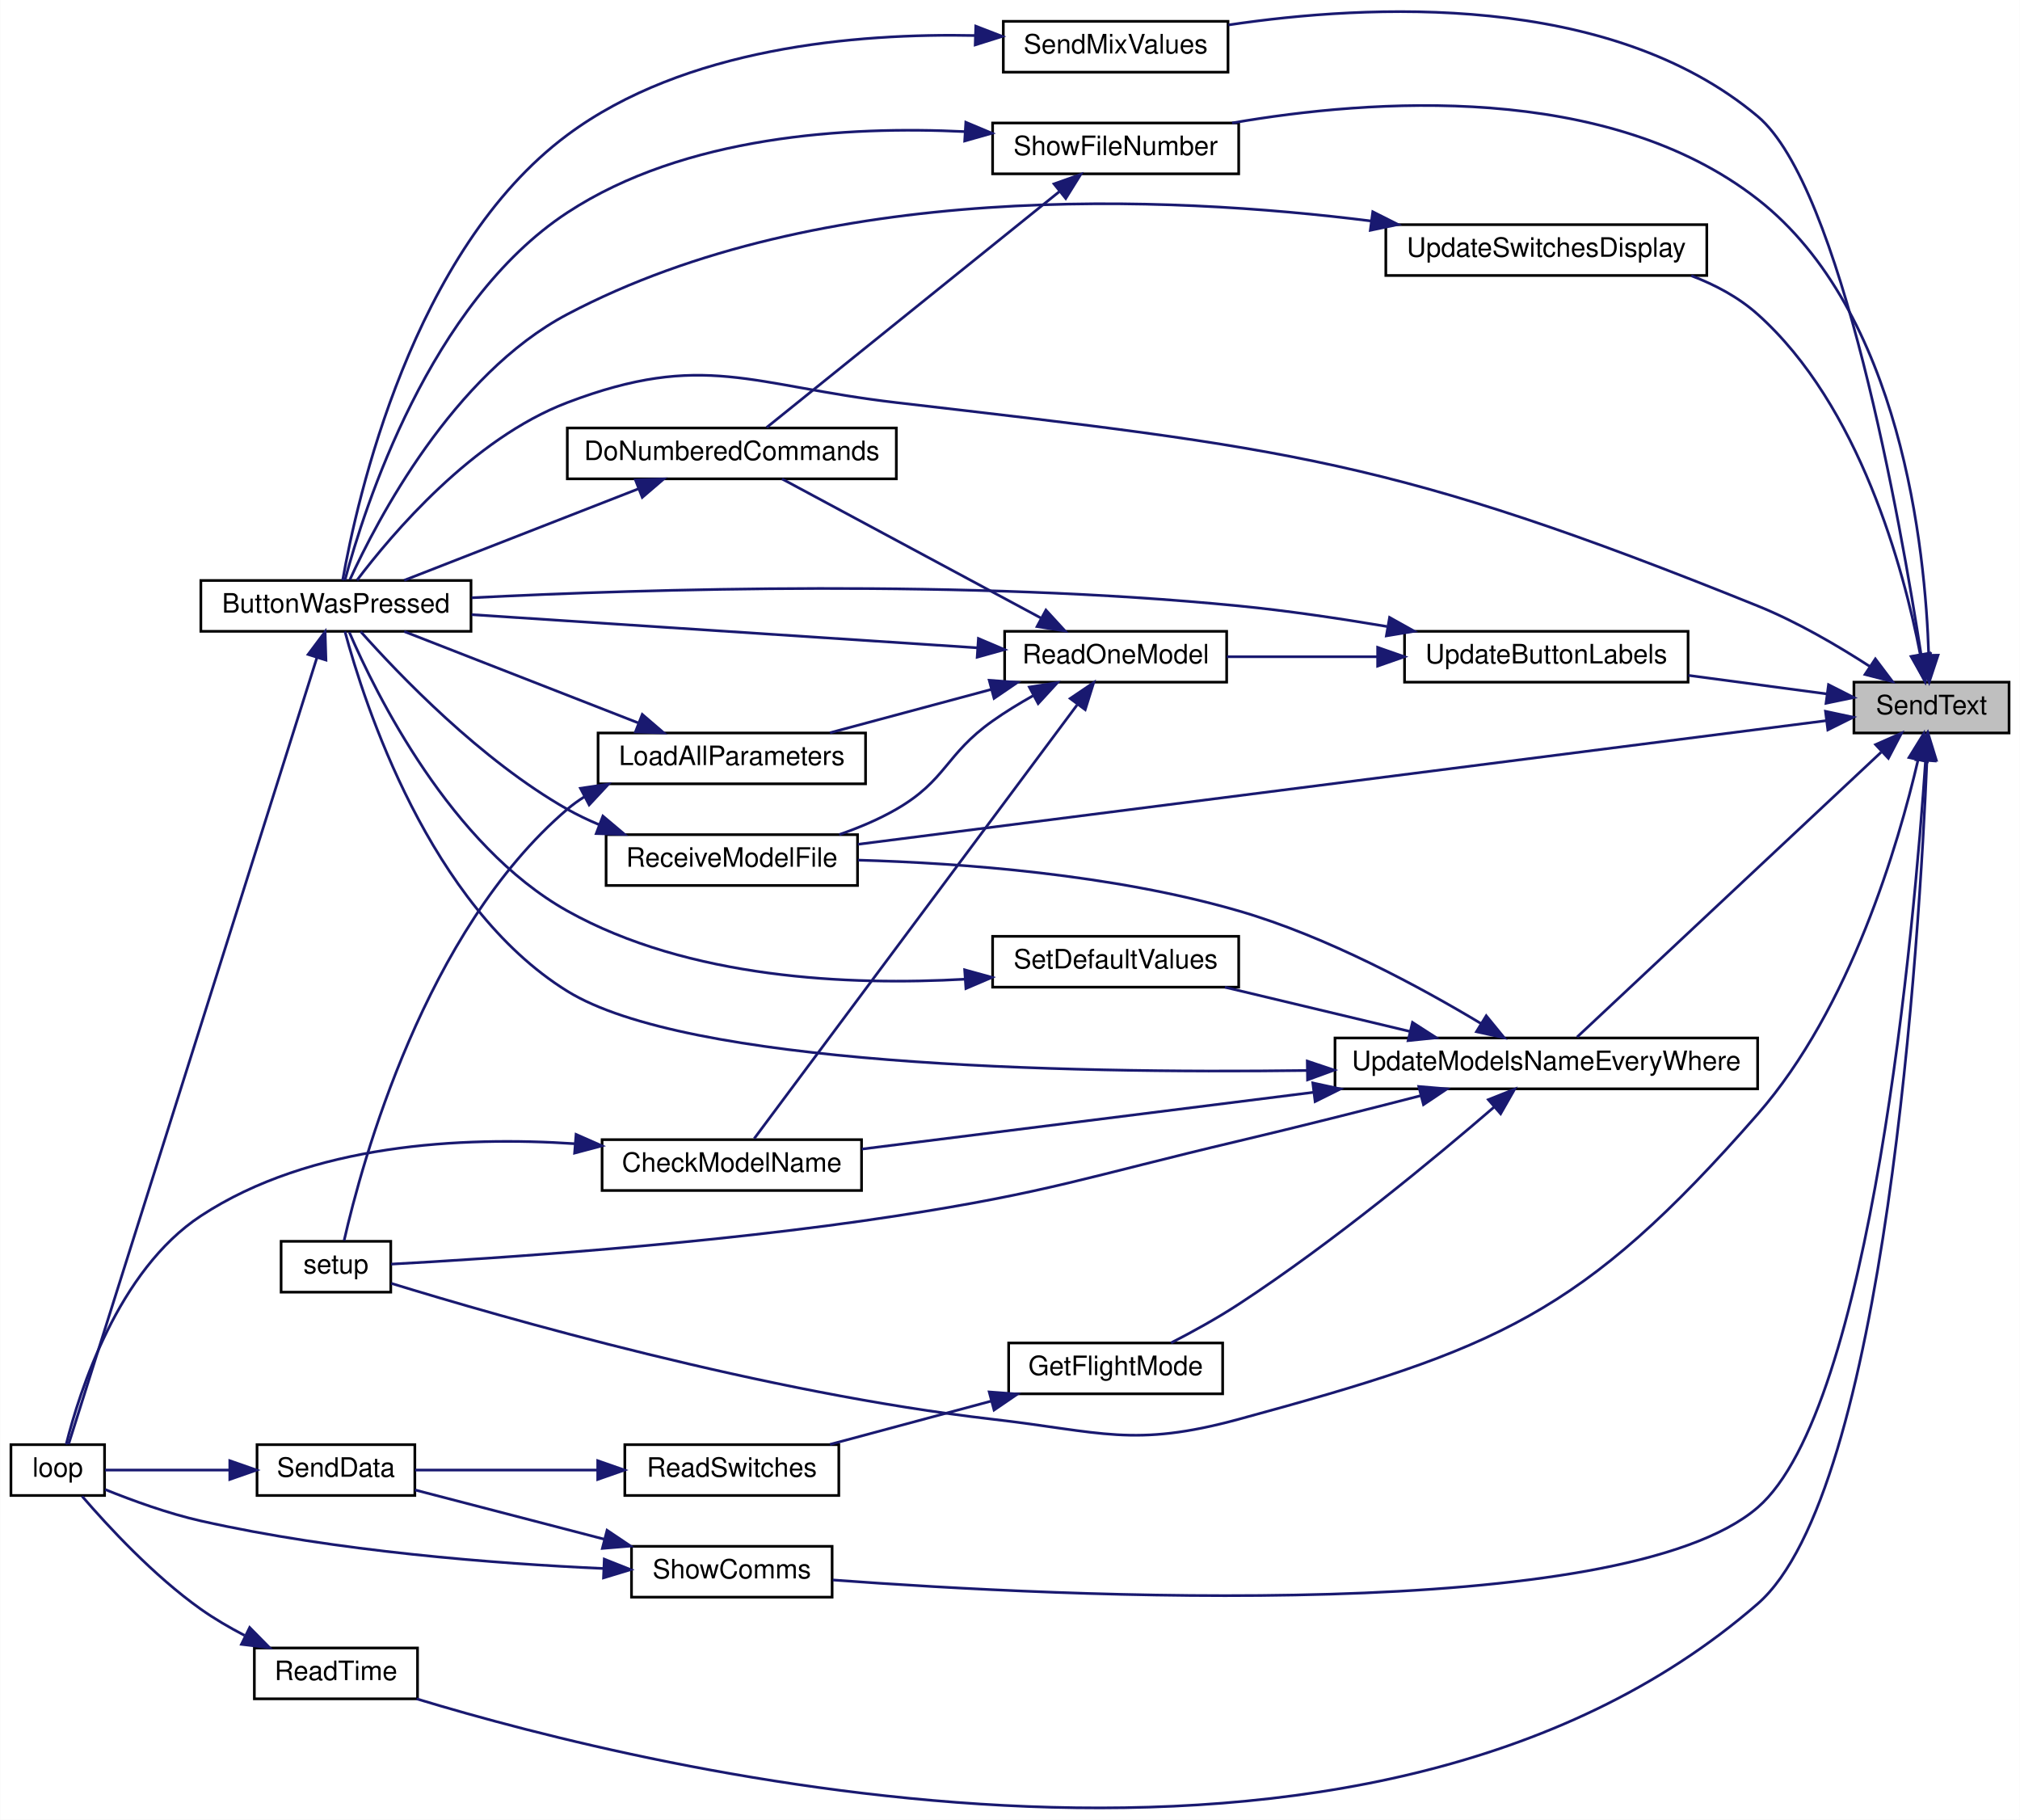
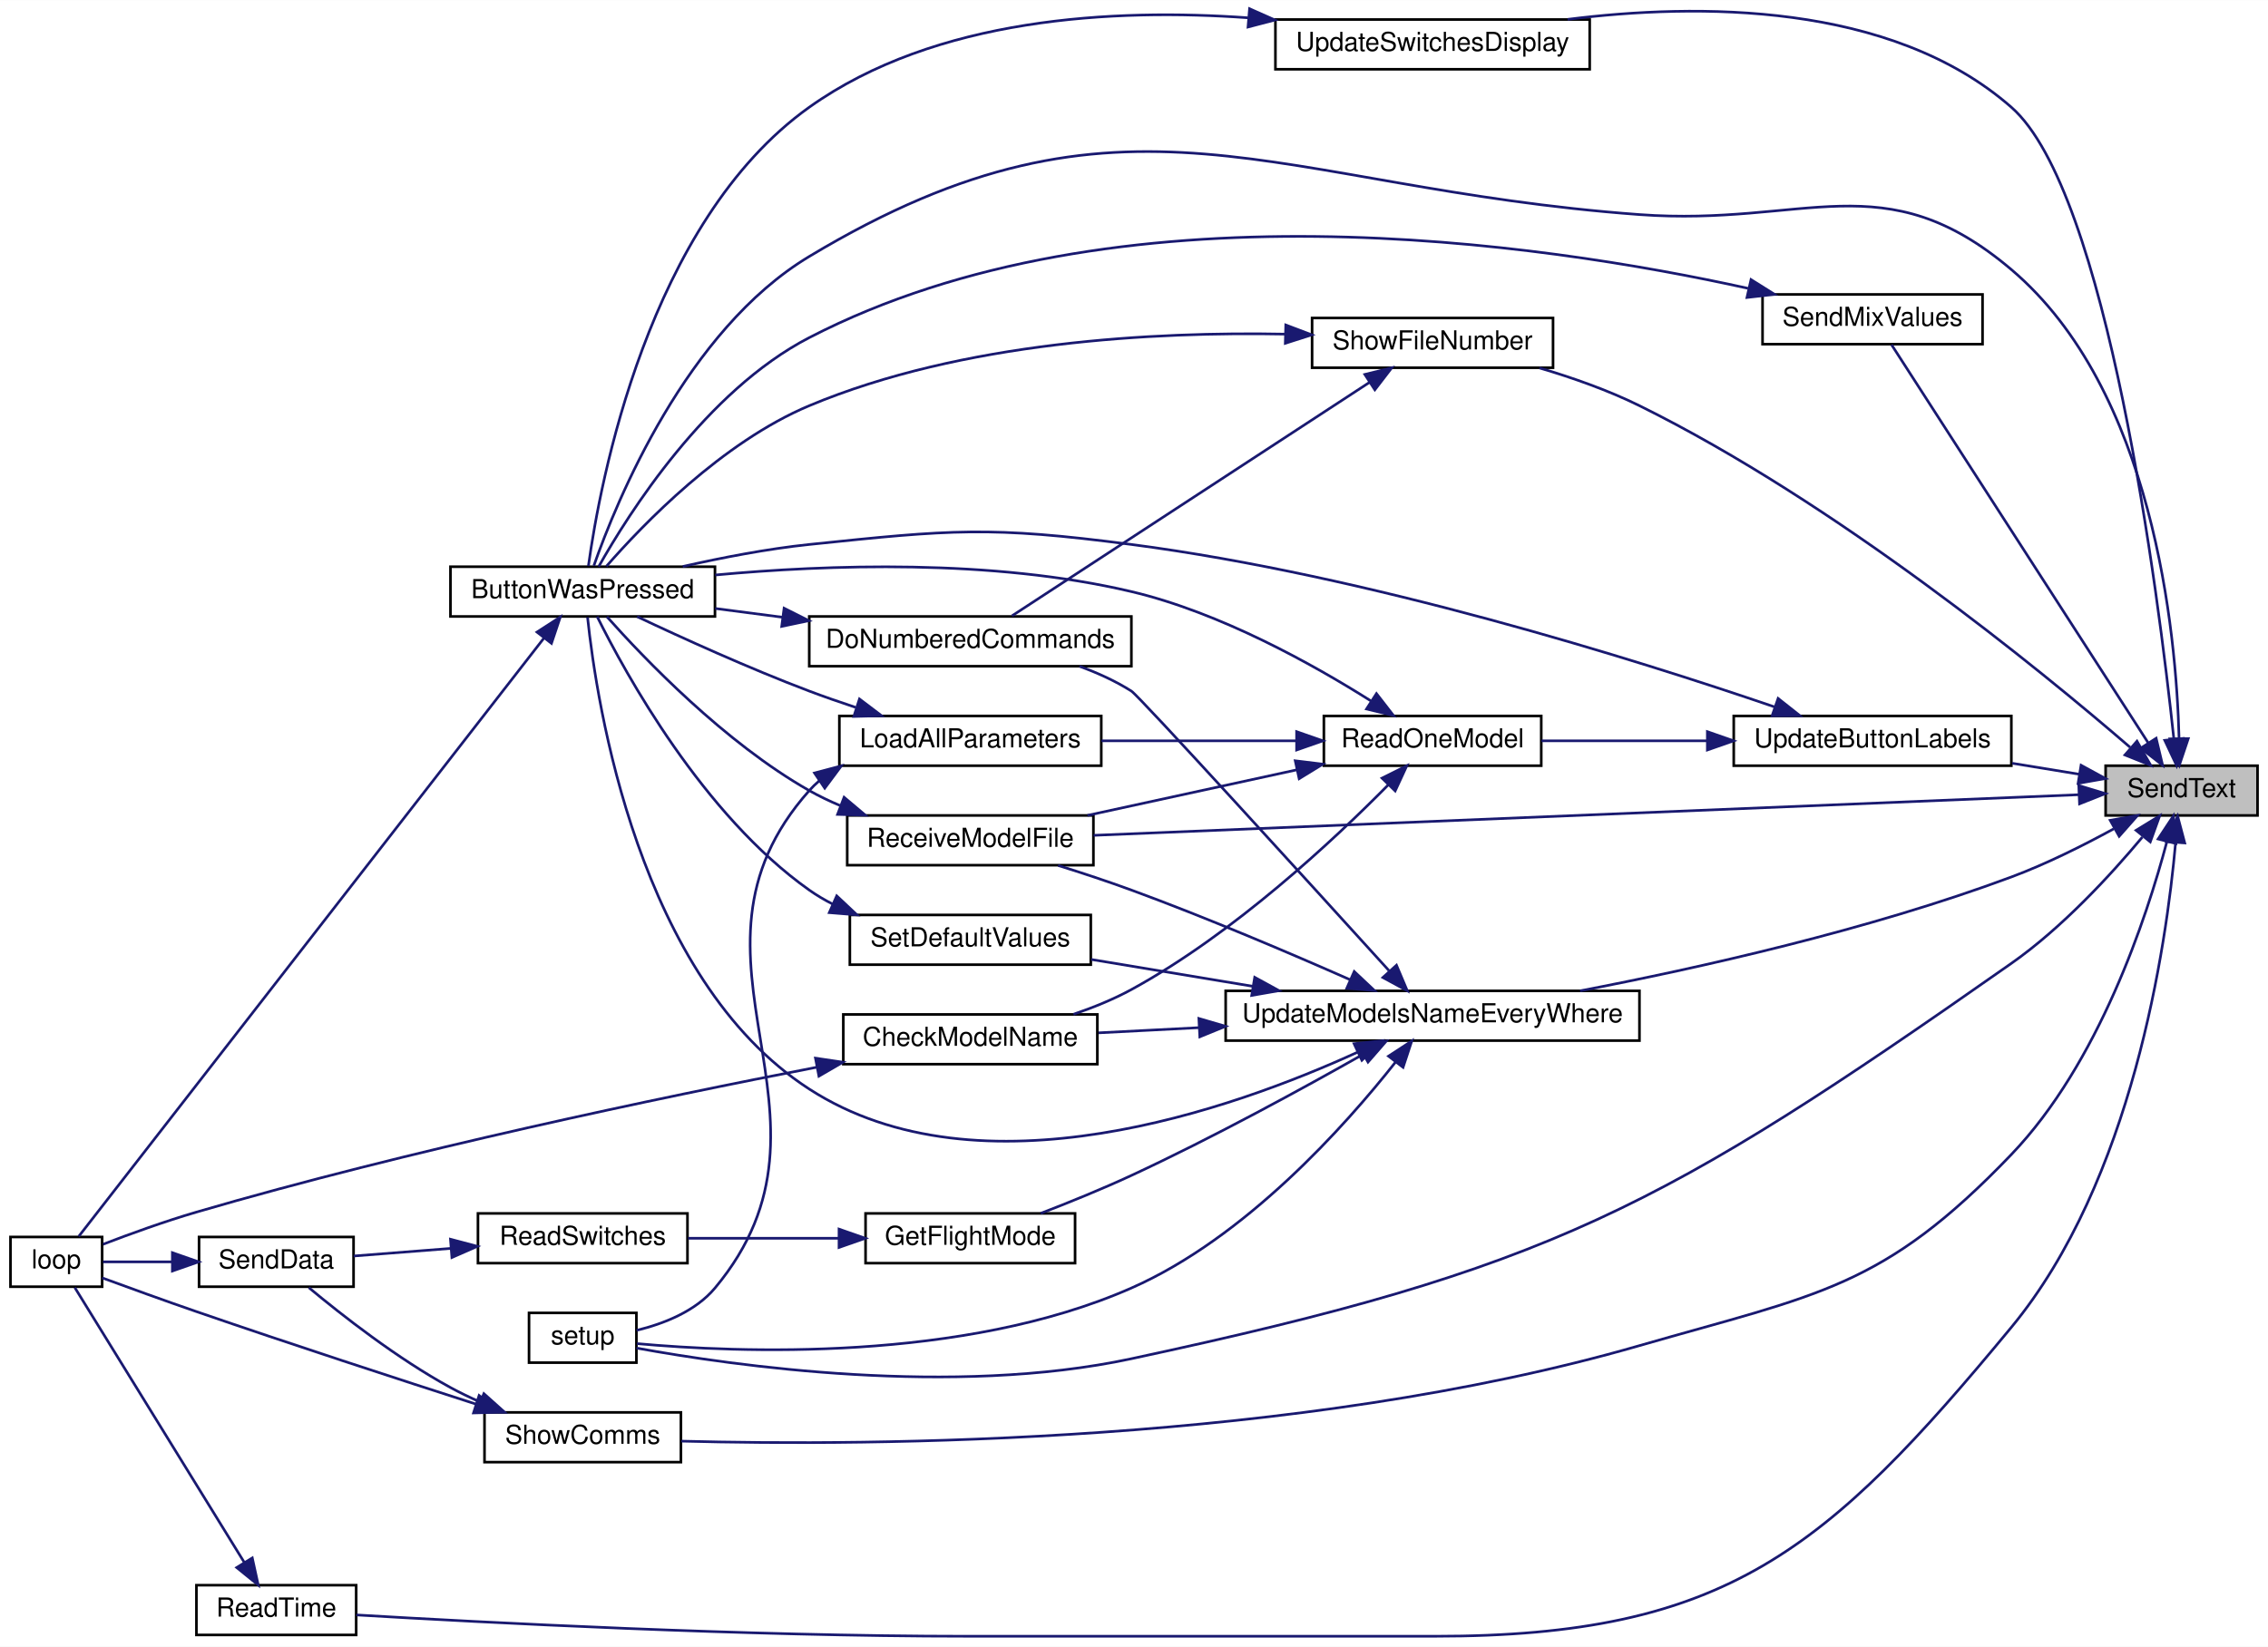
- <svg xmlns="http://www.w3.org/2000/svg" xmlns:xlink="http://www.w3.org/1999/xlink" width="755pt" height="680pt" viewBox="0.00 0.00 755.00 680.16">
-   <g id="graph0" class="graph" transform="scale(1 1) rotate(0) translate(4 676.16)">
-     <polygon fill="white" stroke="transparent" points="-4,4 -4,-676.16 751,-676.16 751,4 -4,4" />
+ <svg xmlns="http://www.w3.org/2000/svg" xmlns:xlink="http://www.w3.org/1999/xlink" width="866pt" height="629pt" viewBox="0.00 0.00 866.00 628.91">
+   <g id="graph0" class="graph" transform="scale(1 1) rotate(0) translate(4 624.91)">
+     <polygon fill="white" stroke="transparent" points="-4,4 -4,-624.91 862,-624.91 862,4 -4,4" />
    <g id="node1" class="node">
      <g id="a_node1">
        <a xlink:title=" ">
-           <polygon fill="#bfbfbf" stroke="black" points="689,-402.19 689,-421.19 747,-421.19 747,-402.19 689,-402.19" />
-           <text text-anchor="middle" x="718" y="-409.19" font-family="Helvetica,sans-Serif" font-size="10.00">SendText</text>
+           <polygon fill="#bfbfbf" stroke="black" points="800,-313.5 800,-332.5 858,-332.5 858,-313.5 800,-313.5" />
+           <text text-anchor="middle" x="829" y="-320.5" font-family="Helvetica,sans-Serif" font-size="10.00">SendText</text>
        </a>
      </g>
    </g>
    <g id="node2" class="node">
      <g id="a_node2">
        <a xlink:href="_transmitter_code_2src_2main_8cpp.html#a8e7ccbf842764fd85cc578be263f7202" target="_top" xlink:title=" ">
-           <polygon fill="white" stroke="black" points="71,-440.19 71,-459.19 172,-459.19 172,-440.19 71,-440.19" />
-           <text text-anchor="middle" x="121.5" y="-447.19" font-family="Helvetica,sans-Serif" font-size="10.00">ButtonWasPressed</text>
+           <polygon fill="white" stroke="black" points="168,-389.5 168,-408.5 269,-408.5 269,-389.5 168,-389.5" />
+           <text text-anchor="middle" x="218.5" y="-396.5" font-family="Helvetica,sans-Serif" font-size="10.00">ButtonWasPressed</text>
        </a>
      </g>
    </g>
    <g id="edge1" class="edge">
-       <path fill="none" stroke="midnightblue" d="M694.98,-427.04C683.02,-434.78 667.7,-443.76 653,-449.69 516.65,-504.75 477.06,-508.69 331,-525.69 276.7,-532.01 259.1,-545.12 208,-525.69 172.54,-512.21 142.4,-476.54 129.38,-459.3" />
-       <polygon fill="midnightblue" stroke="midnightblue" points="697.02,-429.89 703.4,-421.43 693.14,-424.06 697.02,-429.89" />
+       <path fill="none" stroke="midnightblue" d="M828.04,-343.03C826.96,-383.69 818.28,-475.98 764,-522 715.34,-563.26 685.63,-538.32 622,-543 481.31,-553.35 425.92,-599.66 305,-527 258.04,-498.78 231.46,-433.68 222.74,-408.86" />
+       <polygon fill="midnightblue" stroke="midnightblue" points="831.55,-342.84 828.18,-332.8 824.55,-342.75 831.55,-342.84" />
    </g>
    <g id="node4" class="node">
      <g id="a_node4">
        <a xlink:href="_transmitter_code_2src_2main_8cpp.html#a483cced19b61975f76957f5696425fe9" target="_top" xlink:title=" ">
-           <polygon fill="white" stroke="black" points="91,-41.19 91,-60.19 152,-60.19 152,-41.19 91,-41.19" />
-           <text text-anchor="middle" x="121.5" y="-48.19" font-family="Helvetica,sans-Serif" font-size="10.00">ReadTime</text>
+           <polygon fill="white" stroke="black" points="71,-0.5 71,-19.5 132,-19.5 132,-0.5 71,-0.5" />
+           <text text-anchor="middle" x="101.5" y="-7.5" font-family="Helvetica,sans-Serif" font-size="10.00">ReadTime</text>
        </a>
      </g>
    </g>
    <g id="edge3" class="edge">
-       <path fill="none" stroke="midnightblue" d="M716.3,-391.96C713.54,-326.52 701.06,-118.47 653,-76.69 505.8,51.24 239.73,-14.47 151.67,-41.18" />
-       <polygon fill="midnightblue" stroke="midnightblue" points="712.81,-392.28 716.7,-402.14 719.81,-392.01 712.81,-392.28" />
+       <path fill="none" stroke="midnightblue" d="M826.71,-303.04C823.17,-263.45 810.26,-173.98 764,-118 693.33,-32.47 654.95,0 544,0 544,0 544,0 365.5,0 280.74,0 180.73,-5.25 132.07,-8.14" />
+       <polygon fill="midnightblue" stroke="midnightblue" points="823.23,-303.53 827.5,-313.22 830.21,-302.98 823.23,-303.53" />
    </g>
    <g id="node5" class="node">
      <g id="a_node5">
        <a xlink:href="_transmitter_code_2src_2main_8cpp.html#ab7c9edf843c732d7fe296564f39bc0dc" target="_top" xlink:title="RECEIVE A MODEL FILE.">
-           <polygon fill="white" stroke="black" points="222.5,-345.19 222.5,-364.19 316.5,-364.19 316.5,-345.19 222.5,-345.19" />
-           <text text-anchor="middle" x="269.5" y="-352.19" font-family="Helvetica,sans-Serif" font-size="10.00">ReceiveModelFile</text>
+           <polygon fill="white" stroke="black" points="319.5,-294.5 319.5,-313.5 413.5,-313.5 413.5,-294.5 319.5,-294.5" />
+           <text text-anchor="middle" x="366.5" y="-301.5" font-family="Helvetica,sans-Serif" font-size="10.00">ReceiveModelFile</text>
        </a>
      </g>
    </g>
    <g id="edge5" class="edge">
-       <path fill="none" stroke="midnightblue" d="M678.61,-406.79C596.68,-396.33 405,-371.86 316.62,-360.58" />
-       <polygon fill="midnightblue" stroke="midnightblue" points="678.37,-410.29 688.73,-408.08 679.25,-403.35 678.37,-410.29" />
+       <path fill="none" stroke="midnightblue" d="M789.74,-321.42C705.55,-317.95 504.48,-309.65 413.55,-305.9" />
+       <polygon fill="midnightblue" stroke="midnightblue" points="789.75,-324.92 799.89,-321.84 790.04,-317.93 789.75,-324.92" />
    </g>
    <g id="node6" class="node">
      <g id="a_node6">
        <a xlink:href="_transmitter_code_2src_2main_8cpp.html#a5616f31633181a5cefde5d7cb6210d3f" target="_top" xlink:title=" ">
-           <polygon fill="white" stroke="black" points="371,-649.19 371,-668.19 455,-668.19 455,-649.19 371,-649.19" />
-           <text text-anchor="middle" x="413" y="-656.19" font-family="Helvetica,sans-Serif" font-size="10.00">SendMixValues</text>
+           <polygon fill="white" stroke="black" points="669,-493.5 669,-512.5 753,-512.5 753,-493.5 669,-493.5" />
+           <text text-anchor="middle" x="711" y="-500.5" font-family="Helvetica,sans-Serif" font-size="10.00">SendMixValues</text>
        </a>
      </g>
    </g>
    <g id="edge7" class="edge">
-       <path fill="none" stroke="midnightblue" d="M714.13,-431.36C706.54,-480.45 684.36,-606.36 653,-632.69 597.55,-679.27 507.48,-674.66 455.19,-666.84" />
-       <polygon fill="midnightblue" stroke="midnightblue" points="717.6,-431.77 715.63,-421.36 710.68,-430.73 717.6,-431.77" />
+       <path fill="none" stroke="midnightblue" d="M816.3,-341.16C792.01,-378.84 736.88,-464.4 718.27,-493.27" />
+       <polygon fill="midnightblue" stroke="midnightblue" points="819.29,-342.98 821.76,-332.68 813.4,-339.19 819.29,-342.98" />
    </g>
    <g id="node7" class="node">
      <g id="a_node7">
        <a xlink:href="_transmitter_code_2src_2main_8cpp.html#a4fc01d736fe50cf5b977f755b675f11d" target="_top" xlink:title=" ">
-           <polygon fill="white" stroke="black" points="101,-193.19 101,-212.19 142,-212.19 142,-193.19 101,-193.19" />
-           <text text-anchor="middle" x="121.5" y="-200.19" font-family="Helvetica,sans-Serif" font-size="10.00">setup</text>
+           <polygon fill="white" stroke="black" points="198,-104.5 198,-123.5 239,-123.5 239,-104.5 198,-104.5" />
+           <text text-anchor="middle" x="218.5" y="-111.5" font-family="Helvetica,sans-Serif" font-size="10.00">setup</text>
        </a>
      </g>
    </g>
    <g id="edge9" class="edge">
-       <path fill="none" stroke="midnightblue" d="M712.94,-391.98C705.65,-360.75 687.77,-299.41 653,-259.69 587.13,-184.44 555.5,-171.95 459,-145.69 419.55,-134.96 407.62,-141.02 367,-145.69 281.91,-155.48 183.39,-183.83 142.2,-196.47" />
-       <polygon fill="midnightblue" stroke="midnightblue" points="709.58,-393.01 715.15,-402.02 716.42,-391.5 709.58,-393.01" />
+       <path fill="none" stroke="midnightblue" d="M814.02,-305.22C801.97,-290.79 783.48,-270.66 764,-257 629.95,-163 588.08,-140.32 428,-106 359.82,-91.38 276.28,-103.27 239.04,-110.07" />
+       <polygon fill="midnightblue" stroke="midnightblue" points="811.62,-307.82 820.65,-313.36 817.05,-303.4 811.62,-307.82" />
    </g>
    <g id="node8" class="node">
      <g id="a_node8">
        <a xlink:href="_transmitter_code_2src_2main_8cpp.html#a5d3a46c21927cf7a3031a1e68e0b7b48" target="_top" xlink:title="SHOW COMMS.">
-           <polygon fill="white" stroke="black" points="232,-79.19 232,-98.19 307,-98.19 307,-79.19 232,-79.19" />
-           <text text-anchor="middle" x="269.5" y="-86.19" font-family="Helvetica,sans-Serif" font-size="10.00">ShowComms</text>
+           <polygon fill="white" stroke="black" points="181,-66.5 181,-85.5 256,-85.5 256,-66.5 181,-66.5" />
+           <text text-anchor="middle" x="218.5" y="-73.5" font-family="Helvetica,sans-Serif" font-size="10.00">ShowComms</text>
        </a>
      </g>
    </g>
    <g id="edge10" class="edge">
-       <path fill="none" stroke="midnightblue" d="M715.77,-391.76C711.59,-330.91 695.69,-149.48 653,-112.69 602.03,-68.77 392.85,-79.27 307.26,-85.61" />
-       <polygon fill="midnightblue" stroke="midnightblue" points="712.3,-392.2 716.44,-401.95 719.28,-391.74 712.3,-392.2" />
+       <path fill="none" stroke="midnightblue" d="M823.4,-303.52C815.64,-274.31 797.4,-218.88 764,-184 714.92,-132.75 690.18,-130.67 622,-111 491.42,-73.34 327.94,-72.64 256.16,-74.52" />
+       <polygon fill="midnightblue" stroke="midnightblue" points="820.04,-304.49 825.88,-313.33 826.83,-302.78 820.04,-304.49" />
    </g>
    <g id="node10" class="node">
      <g id="a_node10">
        <a xlink:href="_transmitter_code_2src_2main_8cpp.html#aa337d6e5cf496fbca7cdc61818f8239a" target="_top" xlink:title="updates display in textbox">
-           <polygon fill="white" stroke="black" points="367,-611.19 367,-630.19 459,-630.19 459,-611.19 367,-611.19" />
-           <text text-anchor="middle" x="413" y="-618.19" font-family="Helvetica,sans-Serif" font-size="10.00">ShowFileNumber</text>
+           <polygon fill="white" stroke="black" points="497,-484.5 497,-503.5 589,-503.5 589,-484.5 497,-484.5" />
+           <text text-anchor="middle" x="543" y="-491.5" font-family="Helvetica,sans-Serif" font-size="10.00">ShowFileNumber</text>
        </a>
      </g>
    </g>
    <g id="edge14" class="edge">
-       <path fill="none" stroke="midnightblue" d="M716.96,-431.39C715.7,-470.93 706.7,-559.79 653,-601.69 596.72,-645.61 508.58,-639.21 456.53,-630.2" />
-       <polygon fill="midnightblue" stroke="midnightblue" points="720.46,-431.27 717.14,-421.21 713.46,-431.15 720.46,-431.27" />
+       <path fill="none" stroke="midnightblue" d="M809.36,-339.51C774.73,-369.4 697.16,-432.84 622,-470 610.06,-475.9 596.37,-480.71 583.83,-484.42" />
+       <polygon fill="midnightblue" stroke="midnightblue" points="811.97,-341.87 817.21,-332.66 807.37,-336.6 811.97,-341.87" />
    </g>
    <g id="node12" class="node">
      <g id="a_node12">
        <a xlink:href="_transmitter_code_2src_2main_8cpp.html#abf59862cf6c4e3df5a76f0bfea8919ef" target="_top" xlink:title=" ">
-           <polygon fill="white" stroke="black" points="521,-421.19 521,-440.19 627,-440.19 627,-421.19 521,-421.19" />
-           <text text-anchor="middle" x="574" y="-428.19" font-family="Helvetica,sans-Serif" font-size="10.00">UpdateButtonLabels</text>
+           <polygon fill="white" stroke="black" points="658,-332.5 658,-351.5 764,-351.5 764,-332.5 658,-332.5" />
+           <text text-anchor="middle" x="711" y="-339.5" font-family="Helvetica,sans-Serif" font-size="10.00">UpdateButtonLabels</text>
        </a>
      </g>
    </g>
    <g id="edge18" class="edge">
-       <path fill="none" stroke="midnightblue" d="M678.95,-416.78C663.04,-418.91 644.29,-421.42 627.14,-423.72" />
-       <polygon fill="midnightblue" stroke="midnightblue" points="679.5,-420.24 688.95,-415.45 678.57,-413.3 679.5,-420.24" />
+       <path fill="none" stroke="midnightblue" d="M789.93,-329.24C781.73,-330.58 772.94,-332.02 764.32,-333.43" />
+       <polygon fill="midnightblue" stroke="midnightblue" points="790.62,-332.67 799.92,-327.6 789.49,-325.76 790.62,-332.67" />
    </g>
    <g id="node16" class="node">
      <g id="a_node16">
        <a xlink:href="_transmitter_code_2src_2main_8cpp.html#a9e1de754e1d2d483fb15957f70cf0488" target="_top" xlink:title=" ">
-           <polygon fill="white" stroke="black" points="495,-269.19 495,-288.19 653,-288.19 653,-269.19 495,-269.19" />
-           <text text-anchor="middle" x="574" y="-276.19" font-family="Helvetica,sans-Serif" font-size="10.00">UpdateModelsNameEveryWhere</text>
-         </a>
-       </g>
-     </g>
-     <g id="edge29" class="edge">
-       <path fill="none" stroke="midnightblue" d="M699.17,-395C669.2,-366.92 609.62,-311.12 585.5,-288.53" />
-       <polygon fill="midnightblue" stroke="midnightblue" points="697.1,-397.85 706.79,-402.13 701.88,-392.74 697.1,-397.85" />
+           <polygon fill="white" stroke="black" points="464,-227.5 464,-246.5 622,-246.5 622,-227.5 464,-227.5" />
+           <text text-anchor="middle" x="543" y="-234.5" font-family="Helvetica,sans-Serif" font-size="10.00">UpdateModelsNameEveryWhere</text>
+         </a>
+       </g>
+     </g>
+     <g id="edge28" class="edge">
+       <path fill="none" stroke="midnightblue" d="M803.12,-308.4C791.52,-302.07 777.36,-294.97 764,-290 709.51,-269.72 644.49,-255.18 599.33,-246.51" />
+       <polygon fill="midnightblue" stroke="midnightblue" points="801.75,-311.64 812.18,-313.48 805.17,-305.54 801.75,-311.64" />
    </g>
    <g id="node20" class="node">
      <g id="a_node20">
        <a xlink:href="_transmitter_code_2src_2main_8cpp.html#a789078ba3c1d92997ab8764eb20cce4f" target="_top" xlink:title=" ">
-           <polygon fill="white" stroke="black" points="514,-573.19 514,-592.19 634,-592.19 634,-573.19 514,-573.19" />
-           <text text-anchor="middle" x="574" y="-580.19" font-family="Helvetica,sans-Serif" font-size="10.00">UpdateSwitchesDisplay</text>
+           <polygon fill="white" stroke="black" points="483,-598.5 483,-617.5 603,-617.5 603,-598.5 483,-598.5" />
+           <text text-anchor="middle" x="543" y="-605.5" font-family="Helvetica,sans-Serif" font-size="10.00">UpdateSwitchesDisplay</text>
        </a>
      </g>
    </g>
    <g id="edge39" class="edge">
-       <path fill="none" stroke="midnightblue" d="M713.76,-431.75C707.61,-463.32 691.26,-524.5 653,-558.69 645.92,-565.02 637.21,-569.68 628.19,-573.11" />
-       <polygon fill="midnightblue" stroke="midnightblue" points="717.26,-432.03 715.59,-421.57 710.37,-430.79 717.26,-432.03" />
+       <path fill="none" stroke="midnightblue" d="M826.04,-342.81C820.15,-398.06 800.69,-551.85 764,-584 717.91,-624.38 643.85,-623.76 594.57,-617.56" />
+       <polygon fill="midnightblue" stroke="midnightblue" points="829.55,-342.91 827.09,-332.6 822.58,-342.19 829.55,-342.91" />
    </g>
    <g id="node3" class="node">
      <g id="a_node3">
        <a xlink:href="_transmitter_code_2src_2main_8cpp.html#afe461d27b9c48d5921c00d521181f12f" target="_top" xlink:title=" ">
-           <polygon fill="white" stroke="black" points="0,-117.19 0,-136.19 35,-136.19 35,-117.19 0,-117.19" />
-           <text text-anchor="middle" x="17.5" y="-124.19" font-family="Helvetica,sans-Serif" font-size="10.00">loop</text>
+           <polygon fill="white" stroke="black" points="0,-133.5 0,-152.5 35,-152.5 35,-133.5 0,-133.5" />
+           <text text-anchor="middle" x="17.5" y="-140.5" font-family="Helvetica,sans-Serif" font-size="10.00">loop</text>
        </a>
      </g>
    </g>
    <g id="edge2" class="edge">
-       <path fill="none" stroke="midnightblue" d="M114.42,-430.45C95.13,-369.35 35.68,-181.1 21.54,-136.32" />
-       <polygon fill="midnightblue" stroke="midnightblue" points="111.1,-431.54 117.45,-440.03 117.77,-429.44 111.1,-431.54" />
+       <path fill="none" stroke="midnightblue" d="M203.76,-381.32C165.02,-331.49 55.82,-191 26.07,-152.73" />
+       <polygon fill="midnightblue" stroke="midnightblue" points="201.04,-383.53 209.94,-389.28 206.57,-379.23 201.04,-383.53" />
    </g>
    <g id="edge4" class="edge">
-       <path fill="none" stroke="midnightblue" d="M87.34,-64.89C81.7,-67.82 76.04,-71.12 71,-74.69 53.41,-87.15 36.3,-105.65 26.61,-116.9" />
-       <polygon fill="midnightblue" stroke="midnightblue" points="89.25,-67.85 96.69,-60.3 86.17,-61.56 89.25,-67.85" />
+       <path fill="none" stroke="midnightblue" d="M89.3,-28.16C71.73,-56.67 38.26,-110.96 24.57,-133.16" />
+       <polygon fill="midnightblue" stroke="midnightblue" points="92.33,-29.91 94.6,-19.57 86.38,-26.24 92.33,-29.91" />
    </g>
    <g id="edge6" class="edge">
-       <path fill="none" stroke="midnightblue" d="M219.78,-367.97C215.7,-369.68 211.72,-371.59 208,-373.69 175.69,-392 144.96,-424.11 130.74,-440.1" />
-       <polygon fill="midnightblue" stroke="midnightblue" points="221.3,-371.13 229.4,-364.3 218.81,-364.59 221.3,-371.13" />
+       <path fill="none" stroke="midnightblue" d="M316.78,-317.27C312.7,-318.99 308.72,-320.89 305,-323 272.69,-341.31 241.96,-373.42 227.74,-389.4" />
+       <polygon fill="midnightblue" stroke="midnightblue" points="318.3,-320.44 326.4,-313.61 315.81,-313.9 318.3,-320.44" />
    </g>
    <g id="edge8" class="edge">
-       <path fill="none" stroke="midnightblue" d="M360.55,-662.88C315.98,-663.81 251.93,-658.37 208,-625.69 149.94,-582.51 129.31,-489.35 124.01,-459.27" />
-       <polygon fill="midnightblue" stroke="midnightblue" points="360.71,-666.38 370.6,-662.56 360.49,-659.38 360.71,-666.38" />
+       <path fill="none" stroke="midnightblue" d="M663.48,-514.82C584.65,-532.22 422.01,-556.53 305,-496 265.52,-475.58 235.97,-428.72 224.6,-408.54" />
+       <polygon fill="midnightblue" stroke="midnightblue" points="664.6,-518.16 673.58,-512.53 663.05,-511.33 664.6,-518.16" />
    </g>
    <g id="edge11" class="edge">
-       <path fill="none" stroke="midnightblue" d="M221.58,-89.9C181.23,-91.71 121.7,-96.27 71,-107.69 58.71,-110.46 45.36,-115.32 35.2,-119.43" />
-       <polygon fill="midnightblue" stroke="midnightblue" points="221.82,-93.39 231.66,-89.48 221.53,-86.4 221.82,-93.39" />
+       <path fill="none" stroke="midnightblue" d="M177.85,-88.63C148.31,-98.13 107.03,-111.58 71,-124 58.9,-128.17 45.32,-133.09 35.01,-136.88" />
+       <polygon fill="midnightblue" stroke="midnightblue" points="178.94,-91.96 187.39,-85.57 176.8,-85.29 178.94,-91.96" />
    </g>
    <g id="node9" class="node">
      <g id="a_node9">
        <a xlink:href="_radio_functions_8cpp.html#a3d7322e78f097d02d476f17a6306997c" target="_top" xlink:title=" ">
-           <polygon fill="white" stroke="black" points="92,-117.19 92,-136.19 151,-136.19 151,-117.19 92,-117.19" />
-           <text text-anchor="middle" x="121.5" y="-124.19" font-family="Helvetica,sans-Serif" font-size="10.00">SendData</text>
+           <polygon fill="white" stroke="black" points="72,-133.5 72,-152.5 131,-152.5 131,-133.5 72,-133.5" />
+           <text text-anchor="middle" x="101.5" y="-140.5" font-family="Helvetica,sans-Serif" font-size="10.00">SendData</text>
        </a>
      </g>
    </g>
    <g id="edge12" class="edge">
-       <path fill="none" stroke="midnightblue" d="M221.96,-100.81C198.66,-106.87 171.2,-114.02 151.04,-119.26" />
-       <polygon fill="midnightblue" stroke="midnightblue" points="222.86,-104.19 231.66,-98.28 221.1,-97.41 222.86,-104.19" />
+       <path fill="none" stroke="midnightblue" d="M179.13,-89.55C175.31,-91.25 171.54,-93.07 168,-95 147.7,-106.07 126.53,-122.66 113.93,-133.15" />
+       <polygon fill="midnightblue" stroke="midnightblue" points="180.76,-92.66 188.65,-85.59 178.07,-86.2 180.76,-92.66" />
    </g>
    <g id="edge13" class="edge">
-       <path fill="none" stroke="midnightblue" d="M81.58,-126.69C65.52,-126.69 47.77,-126.69 35.2,-126.69" />
-       <polygon fill="midnightblue" stroke="midnightblue" points="81.82,-130.19 91.82,-126.69 81.82,-123.19 81.82,-130.19" />
+       <path fill="none" stroke="midnightblue" d="M61.56,-143C52.33,-143 42.96,-143 35.33,-143" />
+       <polygon fill="midnightblue" stroke="midnightblue" points="61.82,-146.5 71.82,-143 61.82,-139.5 61.82,-146.5" />
    </g>
    <g id="edge15" class="edge">
-       <path fill="none" stroke="midnightblue" d="M356.56,-626.97C312.76,-629.1 251.89,-625.48 208,-596.69 156.41,-562.85 132.07,-486.29 124.87,-459.32" />
-       <polygon fill="midnightblue" stroke="midnightblue" points="356.98,-630.46 366.75,-626.36 356.56,-623.47 356.98,-630.46" />
+       <path fill="none" stroke="midnightblue" d="M486.67,-497.34C437.16,-498.29 363.57,-494.56 305,-470 271.73,-456.05 241.44,-424.6 227.53,-408.65" />
+       <polygon fill="midnightblue" stroke="midnightblue" points="486.95,-500.83 496.86,-497.07 486.77,-493.84 486.95,-500.83" />
    </g>
    <g id="node11" class="node">
      <g id="a_node11">
        <a xlink:href="_transmitter_code_2src_2main_8cpp.html#a463a07d516b046c17a66b486dbcacb68" target="_top" xlink:title=" ">
-           <polygon fill="white" stroke="black" points="208,-497.19 208,-516.19 331,-516.19 331,-497.19 208,-497.19" />
-           <text text-anchor="middle" x="269.5" y="-504.19" font-family="Helvetica,sans-Serif" font-size="10.00">DoNumberedCommands</text>
+           <polygon fill="white" stroke="black" points="305,-370.5 305,-389.5 428,-389.5 428,-370.5 305,-370.5" />
+           <text text-anchor="middle" x="366.5" y="-377.5" font-family="Helvetica,sans-Serif" font-size="10.00">DoNumberedCommands</text>
        </a>
      </g>
    </g>
    <g id="edge16" class="edge">
-       <path fill="none" stroke="midnightblue" d="M391.88,-604.49C362.01,-580.42 306.84,-535.97 282.53,-516.39" />
-       <polygon fill="midnightblue" stroke="midnightblue" points="389.95,-607.43 399.94,-610.97 394.34,-601.97 389.95,-607.43" />
+       <path fill="none" stroke="midnightblue" d="M518.94,-478.93C482.57,-455.17 412.89,-409.66 382.41,-389.74" />
+       <polygon fill="midnightblue" stroke="midnightblue" points="517.14,-481.94 527.42,-484.48 520.96,-476.08 517.14,-481.94" />
    </g>
    <g id="edge17" class="edge">
-       <path fill="none" stroke="midnightblue" d="M234.68,-493.49C207.87,-483.02 171.05,-468.65 147.02,-459.26" />
-       <polygon fill="midnightblue" stroke="midnightblue" points="233.47,-496.78 244.06,-497.15 236.02,-490.26 233.47,-496.78" />
+       <path fill="none" stroke="midnightblue" d="M294.73,-389.21C286.06,-390.34 277.35,-391.47 269.09,-392.55" />
+       <polygon fill="midnightblue" stroke="midnightblue" points="295.39,-392.65 304.85,-387.89 294.48,-385.71 295.39,-392.65" />
    </g>
    <g id="edge19" class="edge">
-       <path fill="none" stroke="midnightblue" d="M514.44,-442C496.7,-445 477.11,-447.91 459,-449.69 357.55,-459.69 238.05,-456.06 172.25,-452.73" />
-       <polygon fill="midnightblue" stroke="midnightblue" points="515.4,-445.38 524.65,-440.22 514.2,-438.49 515.4,-445.38" />
+       <path fill="none" stroke="midnightblue" d="M673.6,-354.95C620.46,-373.11 518.14,-405.22 428,-417 373.79,-424.09 359.37,-422.66 305,-417 289.01,-415.33 271.6,-411.96 256.69,-408.58" />
+       <polygon fill="midnightblue" stroke="midnightblue" points="674.94,-358.19 683.25,-351.62 672.65,-351.58 674.94,-358.19" />
    </g>
    <g id="node13" class="node">
      <g id="a_node13">
        <a xlink:href="_transmitter_code_2src_2main_8cpp.html#a3d9d955a8c7cfea4cc99e78f3746bd26" target="_top" xlink:title=" ">
-           <polygon fill="white" stroke="black" points="371.5,-421.19 371.5,-440.19 454.5,-440.19 454.5,-421.19 371.5,-421.19" />
-           <text text-anchor="middle" x="413" y="-428.19" font-family="Helvetica,sans-Serif" font-size="10.00">ReadOneModel</text>
+           <polygon fill="white" stroke="black" points="501.5,-332.5 501.5,-351.5 584.5,-351.5 584.5,-332.5 501.5,-332.5" />
+           <text text-anchor="middle" x="543" y="-339.5" font-family="Helvetica,sans-Serif" font-size="10.00">ReadOneModel</text>
        </a>
      </g>
    </g>
    <g id="edge20" class="edge">
-       <path fill="none" stroke="midnightblue" d="M510.9,-430.69C491.98,-430.69 471.69,-430.69 454.58,-430.69" />
-       <polygon fill="midnightblue" stroke="midnightblue" points="510.94,-434.19 520.94,-430.69 510.94,-427.19 510.94,-434.19" />
+       <path fill="none" stroke="midnightblue" d="M647.74,-342C626.6,-342 603.55,-342 584.56,-342" />
+       <polygon fill="midnightblue" stroke="midnightblue" points="647.93,-345.5 657.93,-342 647.93,-338.5 647.93,-345.5" />
    </g>
    <g id="edge21" class="edge">
-       <path fill="none" stroke="midnightblue" d="M361.22,-434.03C308.03,-437.52 225.04,-442.96 172.24,-446.43" />
-       <polygon fill="midnightblue" stroke="midnightblue" points="361.69,-437.5 371.44,-433.36 361.23,-430.52 361.69,-437.5" />
-     </g>
-     <g id="edge28" class="edge">
-       <path fill="none" stroke="midnightblue" d="M382.07,-416.1C376.91,-413.2 371.7,-410.02 367,-406.69 349.28,-394.15 349.8,-384.54 331,-373.69 324.42,-369.9 316.99,-366.77 309.65,-364.22" />
-       <polygon fill="midnightblue" stroke="midnightblue" points="380.73,-419.35 391.2,-420.98 384.03,-413.18 380.73,-419.35" />
-     </g>
-     <g id="edge24" class="edge">
-       <path fill="none" stroke="midnightblue" d="M385.09,-445.15C356.66,-460.42 312.65,-484.05 288.28,-497.15" />
-       <polygon fill="midnightblue" stroke="midnightblue" points="386.93,-448.13 394.08,-440.32 383.61,-441.97 386.93,-448.13" />
+       <path fill="none" stroke="midnightblue" d="M519.42,-357.27C497.25,-371.26 461.92,-390.99 428,-399 374.8,-411.56 311.82,-409.3 269.11,-405.34" />
+       <polygon fill="midnightblue" stroke="midnightblue" points="521.58,-360.04 528.07,-351.67 517.78,-354.16 521.58,-360.04" />
+     </g>
+     <g id="edge27" class="edge">
+       <path fill="none" stroke="midnightblue" d="M491.28,-330.95C465.92,-325.43 435.53,-318.81 411.21,-313.52" />
+       <polygon fill="midnightblue" stroke="midnightblue" points="490.57,-334.38 501.09,-333.09 492.06,-327.54 490.57,-334.38" />
    </g>
    <g id="node14" class="node">
      <g id="a_node14">
        <a xlink:href="_transmitter_code_2src_2main_8cpp.html#a984cb52354a84c45e9e41f396a1c5e92" target="_top" xlink:title=" ">
-           <polygon fill="white" stroke="black" points="221,-231.19 221,-250.19 318,-250.19 318,-231.19 221,-231.19" />
-           <text text-anchor="middle" x="269.5" y="-238.19" font-family="Helvetica,sans-Serif" font-size="10.00">CheckModelName</text>
+           <polygon fill="white" stroke="black" points="318,-218.5 318,-237.5 415,-237.5 415,-218.5 318,-218.5" />
+           <text text-anchor="middle" x="366.5" y="-225.5" font-family="Helvetica,sans-Serif" font-size="10.00">CheckModelName</text>
        </a>
      </g>
    </g>
    <g id="edge22" class="edge">
-       <path fill="none" stroke="midnightblue" d="M398.55,-412.63C369.25,-373.29 300.5,-280.97 277.87,-250.58" />
-       <polygon fill="midnightblue" stroke="midnightblue" points="396.01,-415.08 404.79,-421.01 401.62,-410.9 396.01,-415.08" />
+       <path fill="none" stroke="midnightblue" d="M526.13,-325.22C505.39,-304.19 467.1,-268.34 428,-247 421.14,-243.26 413.43,-240.13 405.87,-237.56" />
+       <polygon fill="midnightblue" stroke="midnightblue" points="523.7,-327.75 533.18,-332.49 528.73,-322.87 523.7,-327.75" />
    </g>
    <g id="node15" class="node">
      <g id="a_node15">
        <a xlink:href="_transmitter_code_2src_2main_8cpp.html#a909acb7ed667a5cc9c4ec6191fc33e75" target="_top" xlink:title=" ">
-           <polygon fill="white" stroke="black" points="219.5,-383.19 219.5,-402.19 319.5,-402.19 319.5,-383.19 219.5,-383.19" />
-           <text text-anchor="middle" x="269.5" y="-390.19" font-family="Helvetica,sans-Serif" font-size="10.00">LoadAllParameters</text>
-         </a>
-       </g>
+           <polygon fill="white" stroke="black" points="316.5,-332.5 316.5,-351.5 416.5,-351.5 416.5,-332.5 316.5,-332.5" />
+           <text text-anchor="middle" x="366.5" y="-339.5" font-family="Helvetica,sans-Serif" font-size="10.00">LoadAllParameters</text>
+         </a>
+       </g>
+     </g>
+     <g id="edge24" class="edge">
+       <path fill="none" stroke="midnightblue" d="M490.97,-342C467.5,-342 439.77,-342 416.54,-342" />
+       <polygon fill="midnightblue" stroke="midnightblue" points="491.09,-345.5 501.09,-342 491.09,-338.5 491.09,-345.5" />
+     </g>
+     <g id="edge23" class="edge">
+       <path fill="none" stroke="midnightblue" d="M307.85,-217.33C248.08,-205.74 152.19,-185.69 71,-162 58.9,-158.47 45.55,-153.63 35.34,-149.71" />
+       <polygon fill="midnightblue" stroke="midnightblue" points="307.37,-220.8 317.85,-219.25 308.69,-213.93 307.37,-220.8" />
    </g>
    <g id="edge25" class="edge">
-       <path fill="none" stroke="midnightblue" d="M366.4,-418.45C346.89,-413.21 324.46,-407.18 306.2,-402.28" />
-       <polygon fill="midnightblue" stroke="midnightblue" points="365.73,-421.89 376.29,-421.1 367.54,-415.13 365.73,-421.89" />
-     </g>
-     <g id="edge23" class="edge">
-       <path fill="none" stroke="midnightblue" d="M210.86,-248.67C168.76,-251.48 112.1,-248.68 71,-221.69 39.97,-201.32 25.61,-156.05 20.64,-136.26" />
-       <polygon fill="midnightblue" stroke="midnightblue" points="211.27,-252.15 220.96,-247.88 210.72,-245.17 211.27,-252.15" />
+       <path fill="none" stroke="midnightblue" d="M322.68,-354.78C316.71,-356.76 310.67,-358.86 305,-361 282.06,-369.67 256.43,-381.33 239.27,-389.44" />
+       <polygon fill="midnightblue" stroke="midnightblue" points="324.17,-357.98 332.61,-351.58 322.02,-351.31 324.17,-357.98" />
    </g>
    <g id="edge26" class="edge">
-       <path fill="none" stroke="midnightblue" d="M234.68,-405.9C207.87,-416.36 171.05,-430.74 147.02,-440.12" />
-       <polygon fill="midnightblue" stroke="midnightblue" points="236.02,-409.13 244.06,-402.23 233.47,-402.61 236.02,-409.13" />
-     </g>
-     <g id="edge27" class="edge">
-       <path fill="none" stroke="midnightblue" d="M214.34,-378.32C212.11,-376.92 209.98,-375.38 208,-373.69 154.69,-328.27 131.18,-241.56 124.56,-212.48" />
-       <polygon fill="midnightblue" stroke="midnightblue" points="212.91,-381.52 223.39,-383.07 216.17,-375.32 212.91,-381.52" />
+       <path fill="none" stroke="midnightblue" d="M308.81,-326.72C307.46,-325.57 306.18,-324.33 305,-323 247.88,-258.78 324.09,-198.97 269,-133 261.57,-124.1 249.46,-119.36 239.08,-116.84" />
+       <polygon fill="midnightblue" stroke="midnightblue" points="307,-329.72 317.24,-332.42 310.92,-323.92 307,-329.72" />
+     </g>
+     <g id="edge29" class="edge">
+       <path fill="none" stroke="midnightblue" d="M514.3,-223.05C467.21,-201.5 370.29,-166.79 305,-209 239.69,-251.23 223.77,-356.54 220.35,-389.19" />
+       <polygon fill="midnightblue" stroke="midnightblue" points="513.03,-226.32 523.57,-227.42 516.01,-219.99 513.03,-226.32" />
+     </g>
+     <g id="edge35" class="edge">
+       <path fill="none" stroke="midnightblue" d="M511.65,-250.7C488.86,-260.76 456.76,-274.46 428,-285 419.01,-288.3 409.14,-291.55 400.03,-294.4" />
+       <polygon fill="midnightblue" stroke="midnightblue" points="513.09,-253.89 520.81,-246.63 510.25,-247.49 513.09,-253.89" />
+     </g>
+     <g id="edge38" class="edge">
+       <path fill="none" stroke="midnightblue" d="M528.89,-219.33C509.76,-195.06 471.67,-152.25 428,-133 363.64,-104.63 277.45,-108.29 239.21,-111.77" />
+       <polygon fill="midnightblue" stroke="midnightblue" points="526.19,-221.56 535.06,-227.35 531.74,-217.29 526.19,-221.56" />
+     </g>
+     <g id="edge31" class="edge">
+       <path fill="none" stroke="midnightblue" d="M526.38,-254.21C495.87,-287.82 431.02,-359.08 428,-361 421.96,-364.84 415.09,-367.95 408.19,-370.46" />
+       <polygon fill="midnightblue" stroke="midnightblue" points="529.22,-256.3 533.34,-246.55 524.03,-251.6 529.22,-256.3" />
    </g>
    <g id="edge30" class="edge">
-       <path fill="none" stroke="midnightblue" d="M484.43,-276.04C391.42,-274.85 252.59,-278.09 208,-305.69 156.34,-337.68 132.04,-413.42 124.86,-440.15" />
-       <polygon fill="midnightblue" stroke="midnightblue" points="484.64,-279.55 494.69,-276.19 484.74,-272.55 484.64,-279.55" />
-     </g>
-     <g id="edge35" class="edge">
-       <path fill="none" stroke="midnightblue" d="M549.47,-293.66C527.12,-307.08 492.1,-326.1 459,-335.69 411.77,-349.38 355.42,-353.56 316.7,-354.67" />
-       <polygon fill="midnightblue" stroke="midnightblue" points="551.54,-296.5 558.24,-288.29 547.88,-290.53 551.54,-296.5" />
-     </g>
-     <g id="edge38" class="edge">
-       <path fill="none" stroke="midnightblue" d="M527.05,-266.63C506.3,-261.28 481.46,-255 459,-249.69 402.33,-236.29 388.55,-230.58 331,-221.69 262.03,-211.05 179.23,-205.68 142.15,-203.67" />
-       <polygon fill="midnightblue" stroke="midnightblue" points="526.32,-270.06 536.88,-269.17 528.08,-263.28 526.32,-270.06" />
-     </g>
-     <g id="edge31" class="edge">
-       <path fill="none" stroke="midnightblue" d="M487,-267.89C432.21,-261.01 363.28,-252.35 318.11,-246.67" />
-       <polygon fill="midnightblue" stroke="midnightblue" points="486.7,-271.38 497.06,-269.15 487.57,-264.43 486.7,-271.38" />
+       <path fill="none" stroke="midnightblue" d="M453.84,-232.45C440.61,-231.77 427.41,-231.09 415.46,-230.47" />
+       <polygon fill="midnightblue" stroke="midnightblue" points="453.77,-235.95 463.94,-232.97 454.13,-228.96 453.77,-235.95" />
    </g>
    <g id="node17" class="node">
      <g id="a_node17">
        <a xlink:href="_transmitter_code_2src_2main_8cpp.html#adf35f0ced7990f813a783d0ecd33bf64" target="_top" xlink:title=" ">
-           <polygon fill="white" stroke="black" points="373,-155.19 373,-174.19 453,-174.19 453,-155.19 373,-155.19" />
-           <text text-anchor="middle" x="413" y="-162.19" font-family="Helvetica,sans-Serif" font-size="10.00">GetFlightMode</text>
+           <polygon fill="white" stroke="black" points="326.5,-142.5 326.5,-161.5 406.5,-161.5 406.5,-142.5 326.5,-142.5" />
+           <text text-anchor="middle" x="366.5" y="-149.5" font-family="Helvetica,sans-Serif" font-size="10.00">GetFlightMode</text>
        </a>
      </g>
    </g>
    <g id="edge32" class="edge">
-       <path fill="none" stroke="midnightblue" d="M554.6,-262.48C532.69,-243.57 494.56,-211.94 459,-188.69 451,-183.46 441.74,-178.37 433.71,-174.24" />
-       <polygon fill="midnightblue" stroke="midnightblue" points="552.33,-265.14 562.17,-269.06 556.92,-259.86 552.33,-265.14" />
+       <path fill="none" stroke="midnightblue" d="M516.58,-222.32C493.76,-209.4 459.14,-190.45 428,-176 416.83,-170.82 404.2,-165.69 393.38,-161.52" />
+       <polygon fill="midnightblue" stroke="midnightblue" points="514.89,-225.39 525.31,-227.29 518.35,-219.3 514.89,-225.39" />
    </g>
    <g id="node19" class="node">
      <g id="a_node19">
        <a xlink:href="_transmitter_code_2src_2main_8cpp.html#acbd0460ea44a7d07e4d77878411febb4" target="_top" xlink:title=" ">
-           <polygon fill="white" stroke="black" points="367,-307.19 367,-326.19 459,-326.19 459,-307.19 367,-307.19" />
-           <text text-anchor="middle" x="413" y="-314.19" font-family="Helvetica,sans-Serif" font-size="10.00">SetDefaultValues</text>
+           <polygon fill="white" stroke="black" points="320.5,-256.5 320.5,-275.5 412.5,-275.5 412.5,-256.5 320.5,-256.5" />
+           <text text-anchor="middle" x="366.5" y="-263.5" font-family="Helvetica,sans-Serif" font-size="10.00">SetDefaultValues</text>
        </a>
      </g>
    </g>
    <g id="edge36" class="edge">
-       <path fill="none" stroke="midnightblue" d="M522.92,-290.66C500.64,-295.99 474.77,-302.17 453.83,-307.17" />
-       <polygon fill="midnightblue" stroke="midnightblue" points="523.97,-294.01 532.88,-288.28 522.34,-287.2 523.97,-294.01" />
+       <path fill="none" stroke="midnightblue" d="M474.37,-248.24C453.68,-251.68 431.44,-255.37 412.63,-258.5" />
+       <polygon fill="midnightblue" stroke="midnightblue" points="475.09,-251.67 484.38,-246.58 473.94,-244.76 475.09,-251.67" />
    </g>
    <g id="node18" class="node">
      <g id="a_node18">
        <a xlink:href="_transmitter_code_2src_2main_8cpp.html#ab0af36f3442ad4f2d0b716c14c7d6085" target="_top" xlink:title=" ">
-           <polygon fill="white" stroke="black" points="229.5,-117.19 229.5,-136.19 309.5,-136.19 309.5,-117.19 229.5,-117.19" />
-           <text text-anchor="middle" x="269.5" y="-124.19" font-family="Helvetica,sans-Serif" font-size="10.00">ReadSwitches</text>
+           <polygon fill="white" stroke="black" points="178.5,-142.5 178.5,-161.5 258.5,-161.5 258.5,-142.5 178.5,-142.5" />
+           <text text-anchor="middle" x="218.5" y="-149.5" font-family="Helvetica,sans-Serif" font-size="10.00">ReadSwitches</text>
        </a>
      </g>
    </g>
    <g id="edge33" class="edge">
-       <path fill="none" stroke="midnightblue" d="M366.4,-152.45C346.89,-147.21 324.46,-141.18 306.2,-136.28" />
-       <polygon fill="midnightblue" stroke="midnightblue" points="365.73,-155.89 376.29,-155.1 367.54,-149.13 365.73,-155.89" />
+       <path fill="none" stroke="midnightblue" d="M316.24,-152C297.5,-152 276.42,-152 258.73,-152" />
+       <polygon fill="midnightblue" stroke="midnightblue" points="316.37,-155.5 326.37,-152 316.37,-148.5 316.37,-155.5" />
    </g>
    <g id="edge34" class="edge">
-       <path fill="none" stroke="midnightblue" d="M219.23,-126.69C196.56,-126.69 170.45,-126.69 151.08,-126.69" />
-       <polygon fill="midnightblue" stroke="midnightblue" points="219.37,-130.19 229.37,-126.69 219.37,-123.19 219.37,-130.19" />
+       <path fill="none" stroke="midnightblue" d="M168.23,-148.14C155.54,-147.15 142.3,-146.11 131.06,-145.23" />
+       <polygon fill="midnightblue" stroke="midnightblue" points="168,-151.64 178.25,-148.93 168.55,-144.66 168,-151.64" />
    </g>
    <g id="edge37" class="edge">
-       <path fill="none" stroke="midnightblue" d="M356.72,-310.17C313.53,-307.71 253.41,-310.29 208,-335.69 164.39,-360.09 136.37,-416.97 126.49,-439.87" />
-       <polygon fill="midnightblue" stroke="midnightblue" points="356.55,-313.67 366.77,-310.85 357.02,-306.68 356.55,-313.67" />
+       <path fill="none" stroke="midnightblue" d="M314.04,-279.59C310.87,-281.2 307.83,-283 305,-285 264.41,-313.72 234.85,-367.62 224.02,-389.45" />
+       <polygon fill="midnightblue" stroke="midnightblue" points="315.49,-282.78 323.21,-275.53 312.65,-276.38 315.49,-282.78" />
    </g>
    <g id="edge40" class="edge">
-       <path fill="none" stroke="midnightblue" d="M508.61,-593.55C432.18,-603.18 303.14,-608.91 208,-558.69 165.25,-536.13 136.92,-481.8 126.72,-459.5" />
-       <polygon fill="midnightblue" stroke="midnightblue" points="509.12,-597.01 518.58,-592.24 508.2,-590.08 509.12,-597.01" />
+       <path fill="none" stroke="midnightblue" d="M472.53,-618.16C421.59,-621.81 353.2,-618.37 305,-584 243.35,-540.04 225.02,-440.3 220.67,-408.76" />
+       <polygon fill="midnightblue" stroke="midnightblue" points="473.12,-621.62 482.8,-617.31 472.54,-614.64 473.12,-621.62" />
    </g>
  </g>
</svg>
